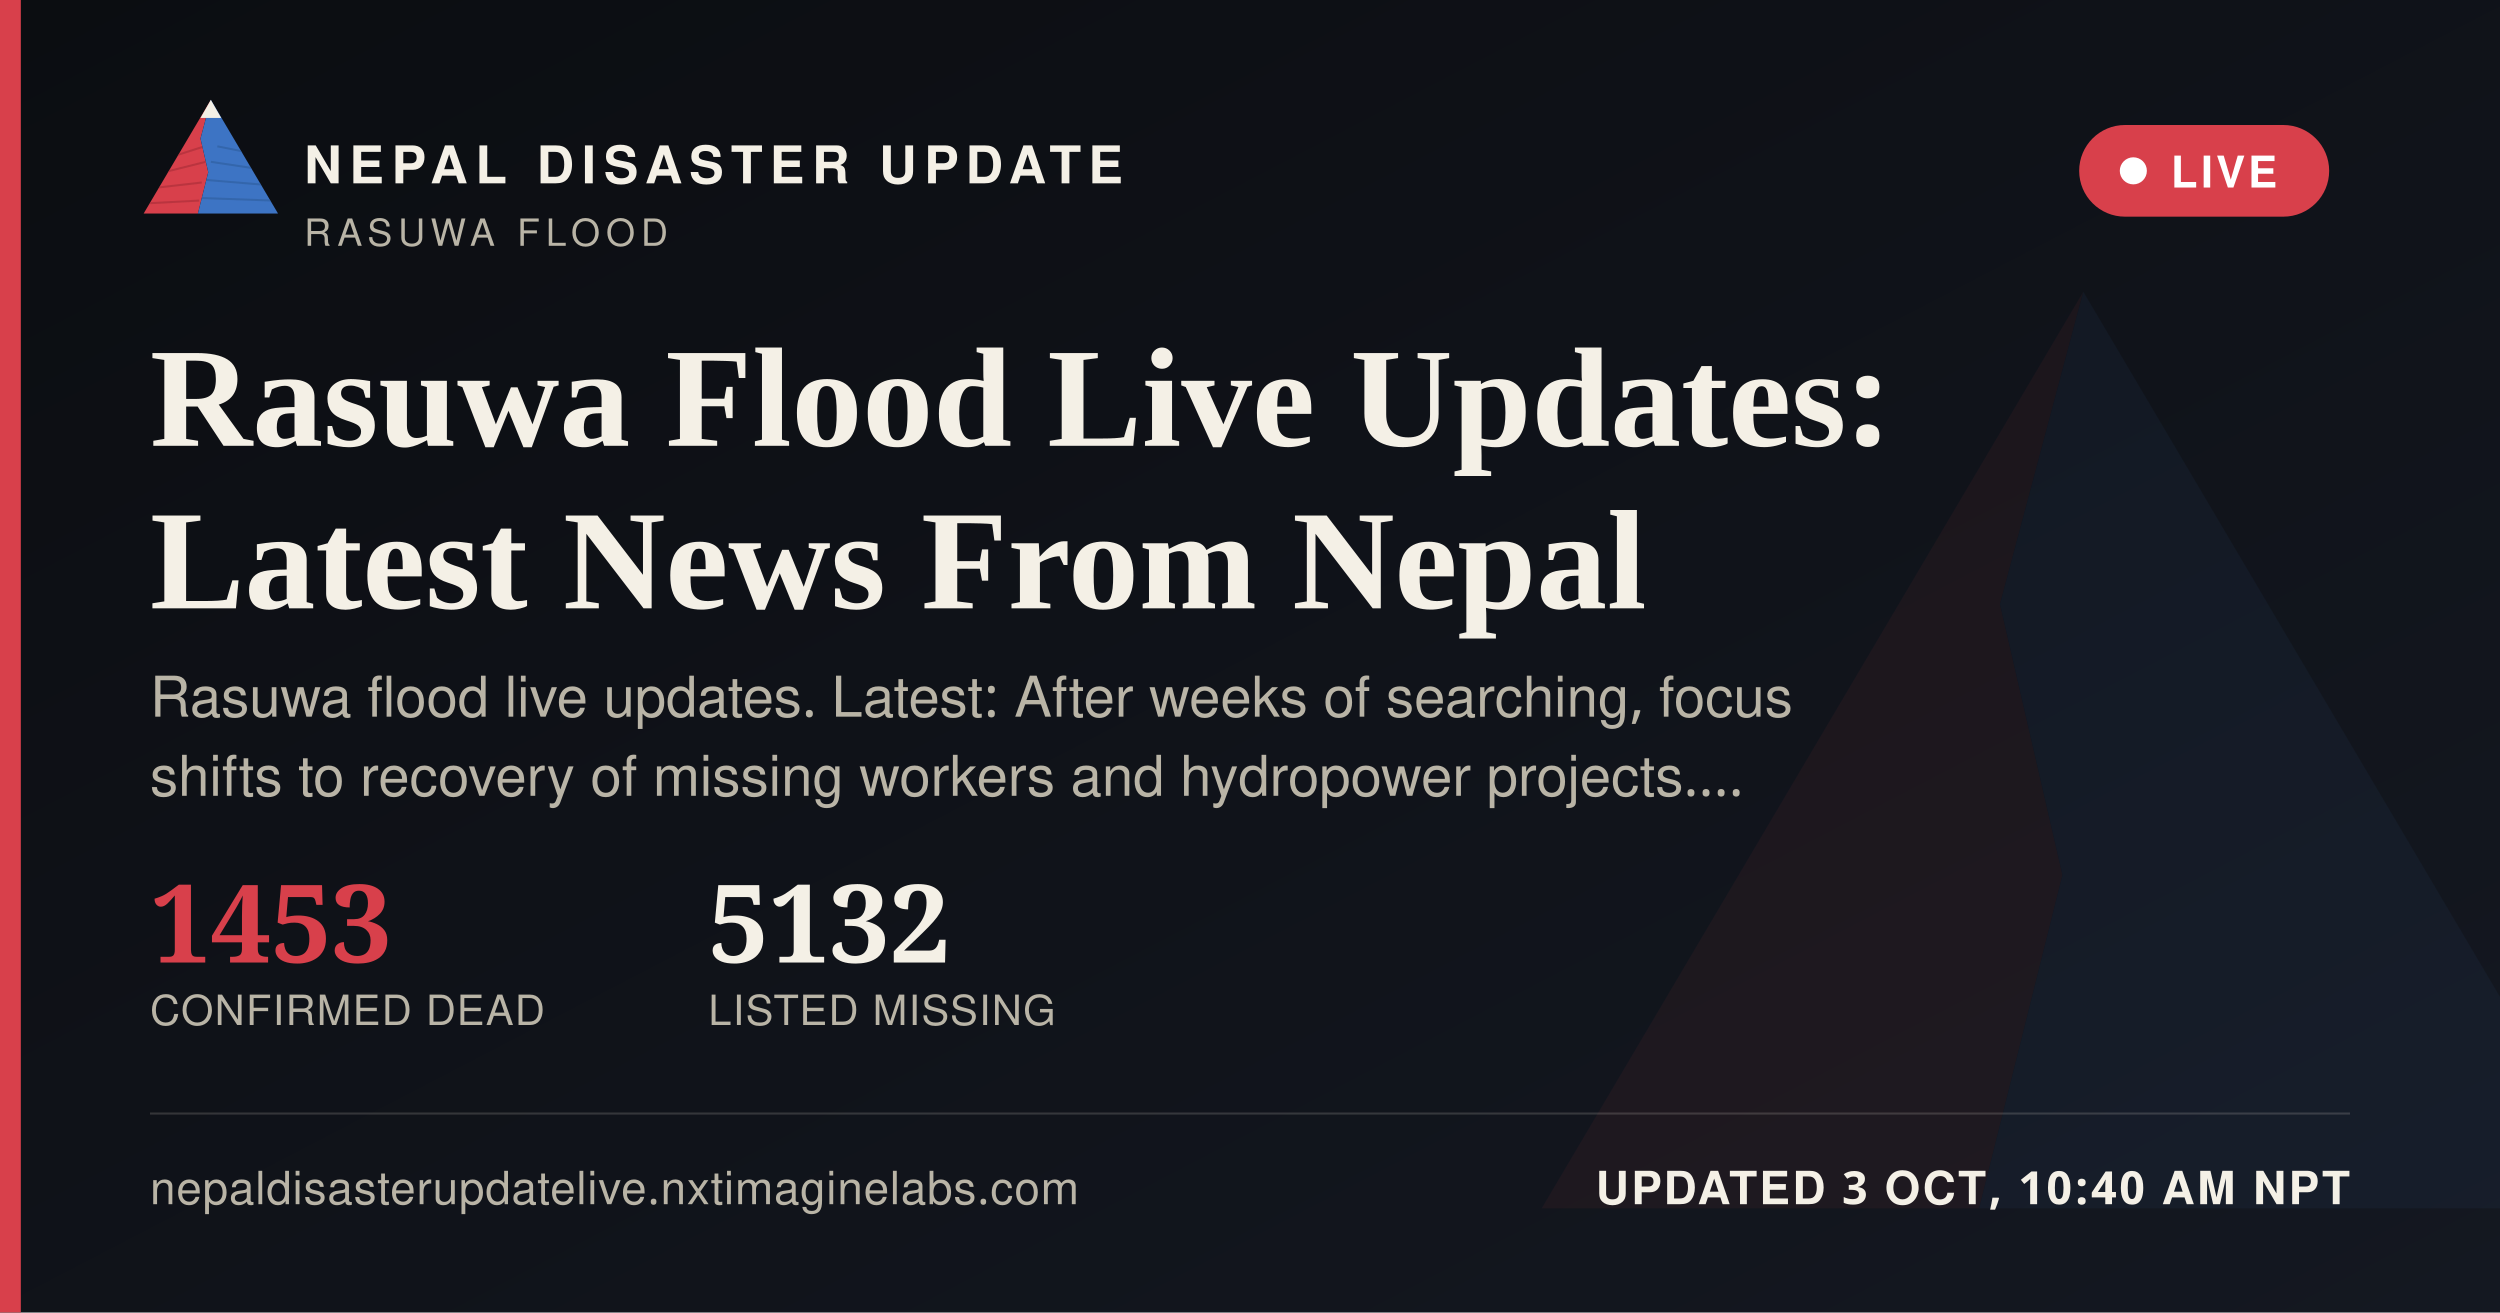
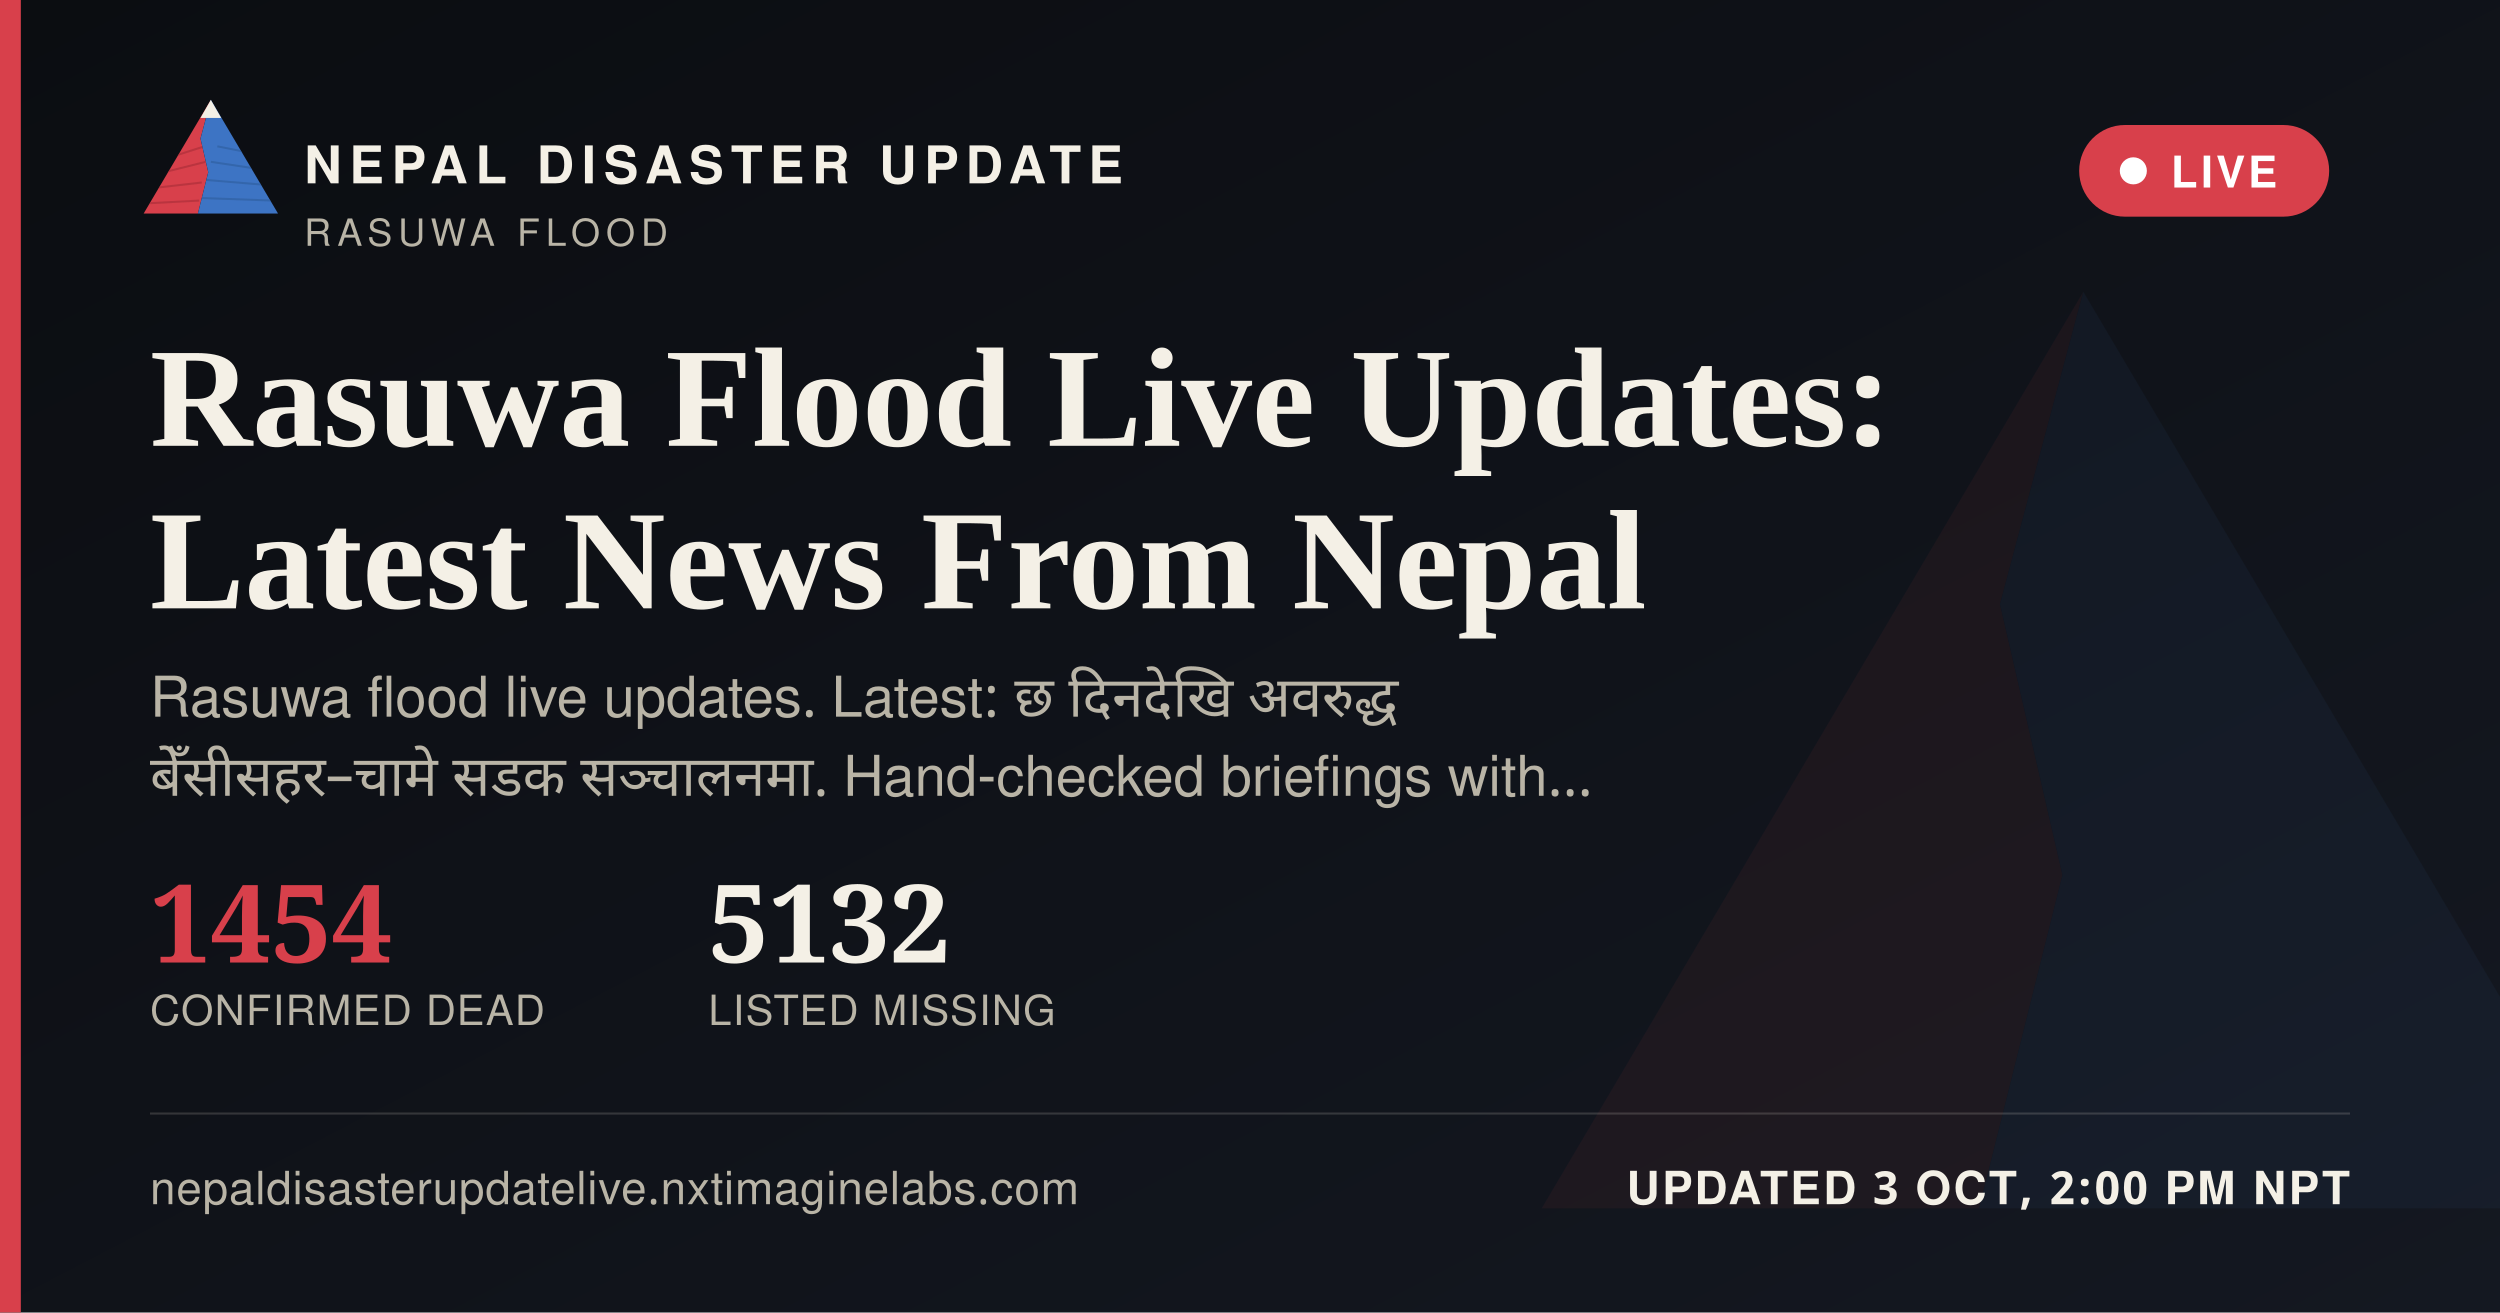
<svg xmlns="http://www.w3.org/2000/svg" width="1200" height="630" viewBox="0 0 1200 630">
  <defs>
    <linearGradient id="ogbg" x1="0" y1="0" x2="1" y2="1">
      <stop offset="0" stop-color="#0B0D11" />
      <stop offset="1" stop-color="#141821" />
    </linearGradient>
  </defs>
  <rect width="1200" height="630" fill="url(#ogbg)" />
  <g transform="translate(700,60) scale(5)" opacity="0.06">
    <polygon points="60,16 52,46 58,72 50,104 8,104" fill="#D8404B" />
    <polygon points="60,16 112,104 50,104 58,72 52,46" fill="#3D74C4" />
  </g>
  <rect x="0" y="0" width="10" height="630" fill="#D8404B" />
  <g transform="translate(64,38) scale(0.62)">
    <g>
      <defs>
        <clipPath id="ogLc">
          <polygon points="60,16 52,46 58,72 50,104 8,104" />
        </clipPath>
        <clipPath id="ogRc">
          <polygon points="60,16 112,104 50,104 58,72 52,46" />
        </clipPath>
      </defs>
      <polygon points="60,16 52,46 58,72 50,104 8,104" fill="#D8404B" />
      <g clip-path="url(#ogLc)" stroke="#A32A34" stroke-width="1.6" fill="none" opacity="0.55">
        <path d="M30,60 L55,52" />
        <path d="M24,72 L56,64" />
        <path d="M18,84 L53,80" />
        <path d="M13,96 L51,94" />
      </g>
      <polygon points="60,16 112,104 50,104 58,72 52,46" fill="#3D74C4" />
      <g clip-path="url(#ogRc)" stroke="#2A5793" stroke-width="1.6" fill="none" opacity="0.5">
        <path d="M65,52 L95,58" />
        <path d="M60,64 L100,70" />
        <path d="M56,78 L104,82" />
        <path d="M52,92 L108,94" />
      </g>
      <polygon points="60,16 52,30 68,30" fill="#F4F0E6" />
    </g>
  </g>
  <text x="146" y="88" font-family="'Public Sans', 'Noto Sans Devanagari', 'Helvetica Neue', Helvetica, Arial, sans-serif" font-size="25" font-weight="800" letter-spacing="3.6" fill="#F4F0E6">NEPAL DISASTER UPDATE</text>
  <text x="146" y="118" font-family="'Public Sans', 'Noto Sans Devanagari', 'Helvetica Neue', Helvetica, Arial, sans-serif" font-size="18" letter-spacing="2.8" fill="#B9B4A6">RASUWA FLOOD</text>
  <g>
    <rect x="998" y="60" width="120" height="44" rx="22" fill="#D8404B" stroke="none" />
    <circle cx="1024" cy="82" r="6.5" fill="#FFFFFF" />
    <text x="1042" y="90" font-family="'Public Sans', 'Noto Sans Devanagari', 'Helvetica Neue', Helvetica, Arial, sans-serif" font-size="21" font-weight="700" letter-spacing="1.6" fill="#FFFFFF">LIVE</text>
  </g>
  <text x="72" y="214" font-family="Newsreader, 'Noto Serif Devanagari', Georgia, 'Times New Roman', serif" font-size="68" font-weight="600" fill="#F4F0E6">Rasuwa Flood Live Updates:</text>
  <text x="72" y="292" font-family="Newsreader, 'Noto Serif Devanagari', Georgia, 'Times New Roman', serif" font-size="68" font-weight="600" fill="#F4F0E6">Latest News From Nepal</text>
-   <text x="72" y="344" font-family="'Public Sans', 'Noto Sans Devanagari', 'Helvetica Neue', Helvetica, Arial, sans-serif" font-size="27" fill="#B9B4A6">Rasuwa flood live updates. Latest: After weeks of searching, focus</text>
-   <text x="72" y="382" font-family="'Public Sans', 'Noto Sans Devanagari', 'Helvetica Neue', Helvetica, Arial, sans-serif" font-size="27" fill="#B9B4A6">shifts to recovery of missing workers and hydropower projects.…</text>
+   <text x="72" y="344" font-family="'Public Sans', 'Noto Sans Devanagari', 'Helvetica Neue', Helvetica, Arial, sans-serif" font-size="27" fill="#B9B4A6" word-spacing="6">Rasuwa flood live updates. Latest: छ दिनदेखि अवरुद्ध</text>
+   <text x="72" y="382" font-family="'Public Sans', 'Noto Sans Devanagari', 'Helvetica Neue', Helvetica, Arial, sans-serif" font-size="27" fill="#B9B4A6" word-spacing="6">बेँसीसहर–चामे सडक सञ्चालनमा. Hand-checked briefings with…</text>
  <g transform="translate(72,462)">
-     <text x="0" y="0" font-family="Newsreader, 'Noto Serif Devanagari', Georgia, 'Times New Roman', serif" font-size="52" font-weight="600" fill="#D8404B">1453</text>
+     <text x="0" y="0" font-family="Newsreader, 'Noto Serif Devanagari', Georgia, 'Times New Roman', serif" font-size="52" font-weight="600" fill="#D8404B">1454</text>
    <text x="0" y="30" font-family="'Public Sans', 'Noto Sans Devanagari', 'Helvetica Neue', Helvetica, Arial, sans-serif" font-size="20" letter-spacing="0.6" fill="#B9B4A6">CONFIRMED DEAD</text>
    <text x="268" y="0" font-family="Newsreader, 'Noto Serif Devanagari', Georgia, 'Times New Roman', serif" font-size="52" font-weight="600" fill="#F4F0E6">5132</text>
    <text x="268" y="30" font-family="'Public Sans', 'Noto Sans Devanagari', 'Helvetica Neue', Helvetica, Arial, sans-serif" font-size="20" letter-spacing="0.6" fill="#B9B4A6">LISTED MISSING</text>
  </g>
  <rect x="72" y="534" width="1056" height="1" fill="rgba(244,240,230,0.16)" />
  <text x="72" y="578" font-family="'Public Sans', 'Noto Sans Devanagari', 'Helvetica Neue', Helvetica, Arial, sans-serif" font-size="22" fill="#B9B4A6" letter-spacing="0.4">nepaldisasterupdatelive.nxtimaginelabs.com</text>
-   <text x="1128" y="578" text-anchor="end" font-family="'Public Sans', 'Noto Sans Devanagari', 'Helvetica Neue', Helvetica, Arial, sans-serif" font-size="22" font-weight="700" letter-spacing="1.2" fill="#F4F0E6">UPDATED 3 OCT, 10:40 AM NPT</text>
+   <text x="1128" y="578" text-anchor="end" font-family="'Public Sans', 'Noto Sans Devanagari', 'Helvetica Neue', Helvetica, Arial, sans-serif" font-size="22" font-weight="700" letter-spacing="1.2" fill="#F4F0E6">UPDATED 3 OCT, 2:00 PM NPT</text>
</svg>
